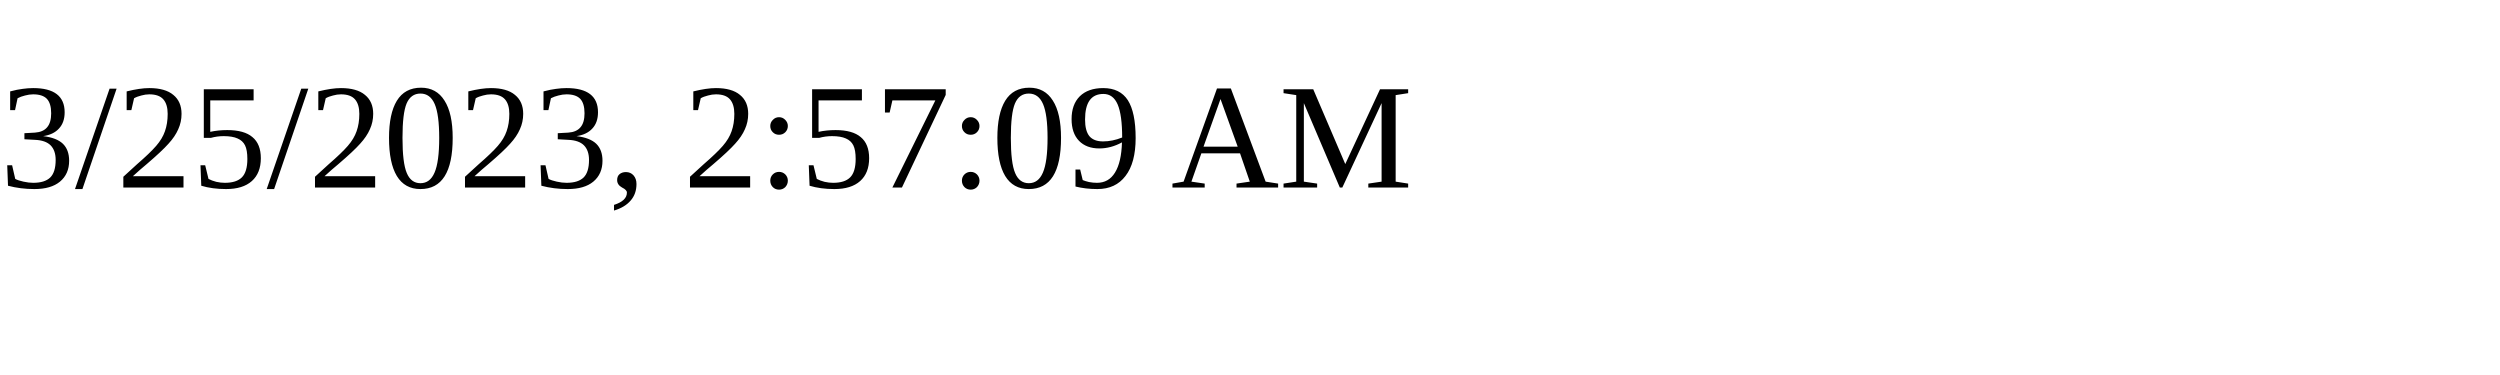
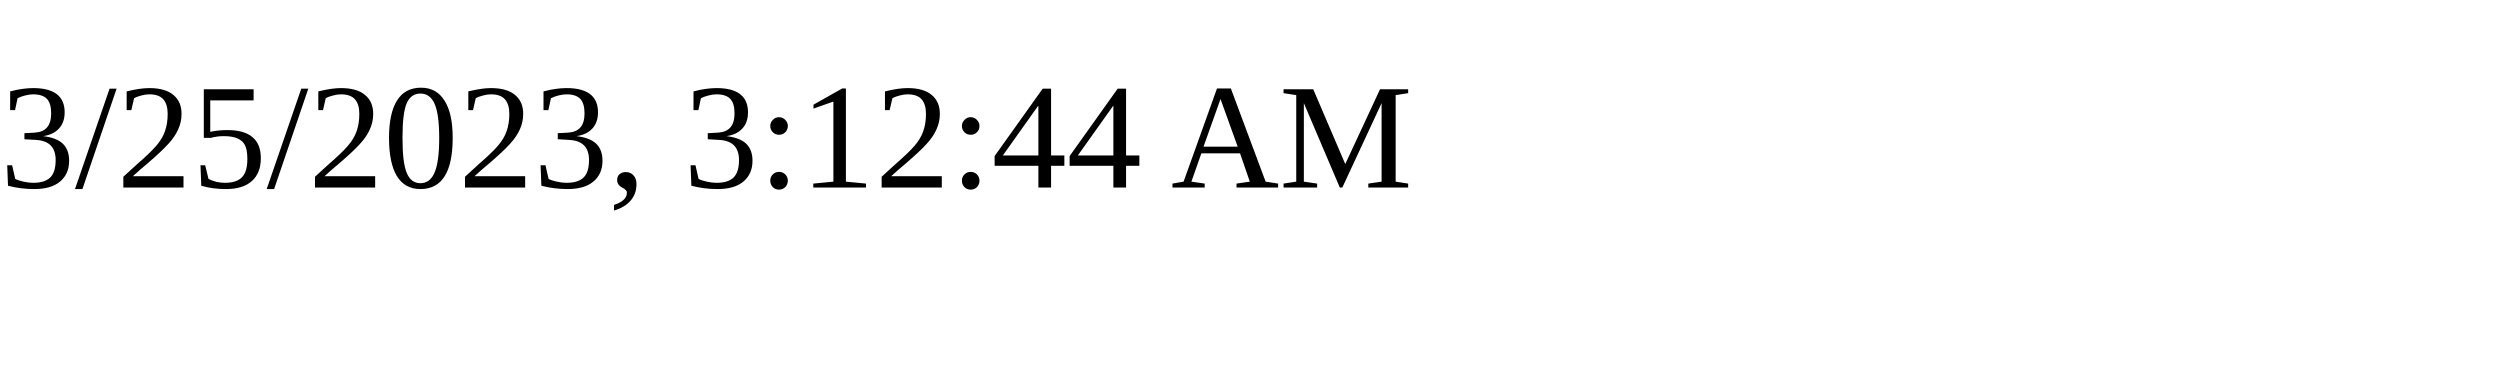
<svg xmlns="http://www.w3.org/2000/svg" height="30" width="200">
-   <text x="0" y="15">3/25/2023, 2:57:09 AM</text>
+   <text x="0" y="15">3/25/2023, 3:12:44 AM</text>
</svg>
